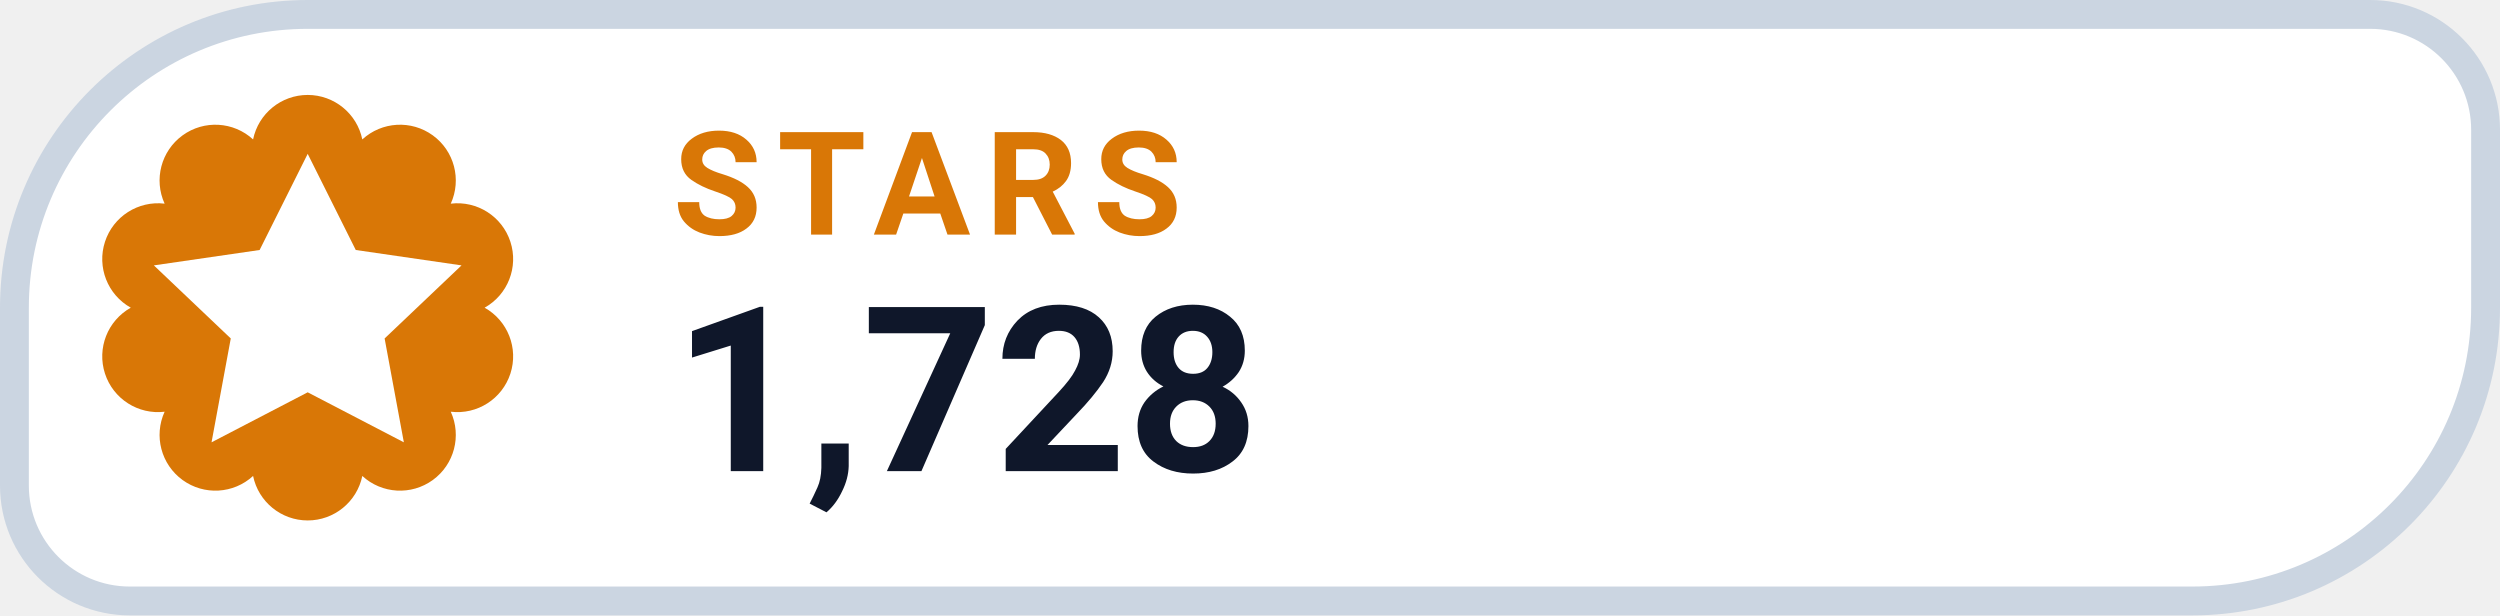
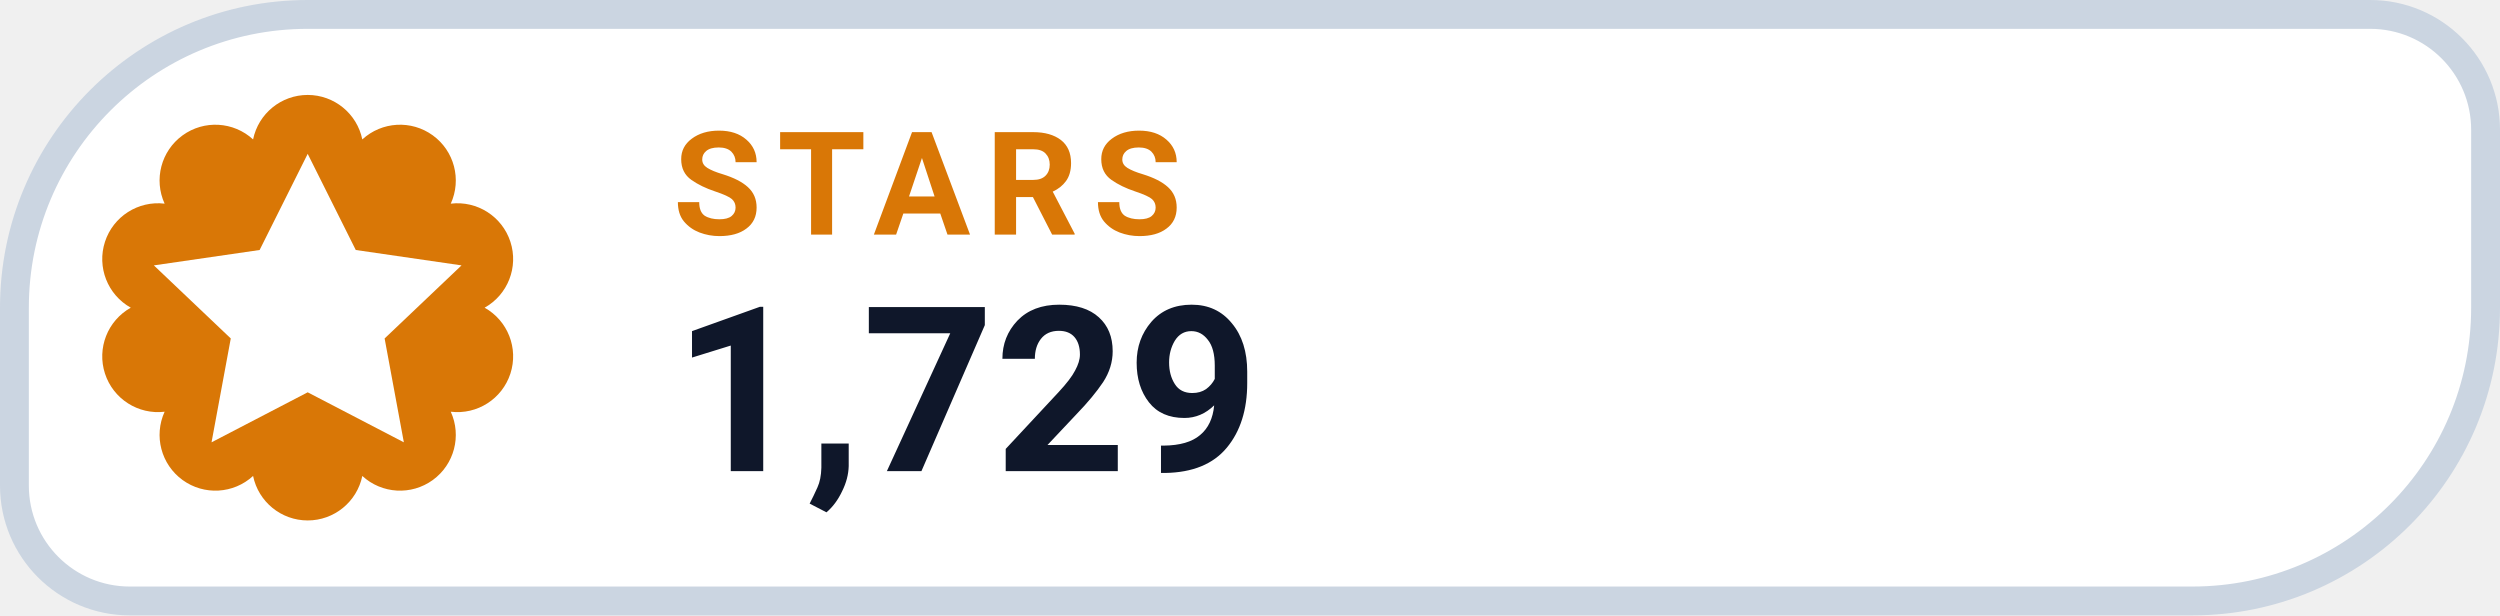
- <svg xmlns="http://www.w3.org/2000/svg" width="130" height="32" viewBox="0 0 130 32" role="img" aria-label="STARS 1,728">
+ <svg xmlns="http://www.w3.org/2000/svg" width="130" height="32" viewBox="0 0 130 32" role="img" aria-label="STARS 1,729">
  <path d="M 16.00 0.75 H 123.25 A 6.00 6.00 0 0 1 129.25 6.75 V 16.00 A 15.25 15.25 0 0 1 114.00 31.25 H 6.75 A 6.00 6.00 0 0 1 0.75 25.25 V 16.00 A 15.25 15.25 0 0 1 16.00 0.75 Z" fill="#FFFFFF" stroke="#CBD5E1" stroke-width="1.5" />
  <path d="M 13.16 7.25 A 2.90 2.90 0 0 1 18.84 7.25 A 2.90 2.90 0 0 1 23.44 10.59 A 2.90 2.90 0 0 1 25.20 16.00 A 2.90 2.90 0 0 1 23.44 21.41 A 2.90 2.90 0 0 1 18.84 24.75 A 2.90 2.90 0 0 1 13.16 24.75 A 2.90 2.90 0 0 1 8.56 21.41 A 2.90 2.90 0 0 1 6.80 16.00 A 2.90 2.90 0 0 1 8.56 10.59 A 2.90 2.90 0 0 1 13.16 7.25 Z" fill="#D97706" />
  <g transform="translate(16 16)" style="color:#FFFFFF;">
    <path d="M0 -8 l2.5 5 5.5 .8 -4 3.8 1 5.4 -5 -2.6 -5 2.6 1 -5.4 -4 -3.8 5.5 -.8 Z" fill="currentColor" />
  </g>
  <text x="35" y="12.2" fill="#D97706" font-family="-apple-system,BlinkMacSystemFont,'Segoe UI',Roboto,Helvetica,Arial,sans-serif" font-size="7.5" font-weight="700" letter-spacing=".8">STARS</text>
-   <text x="35" y="24.5" fill="#0F172A" font-family="-apple-system,BlinkMacSystemFont,'Segoe UI',Roboto,Helvetica,Arial,sans-serif" font-size="12" font-weight="750">1,728</text>
+   <text x="35" y="24.5" fill="#0F172A" font-family="-apple-system,BlinkMacSystemFont,'Segoe UI',Roboto,Helvetica,Arial,sans-serif" font-size="12" font-weight="750">1,729</text>
</svg>
